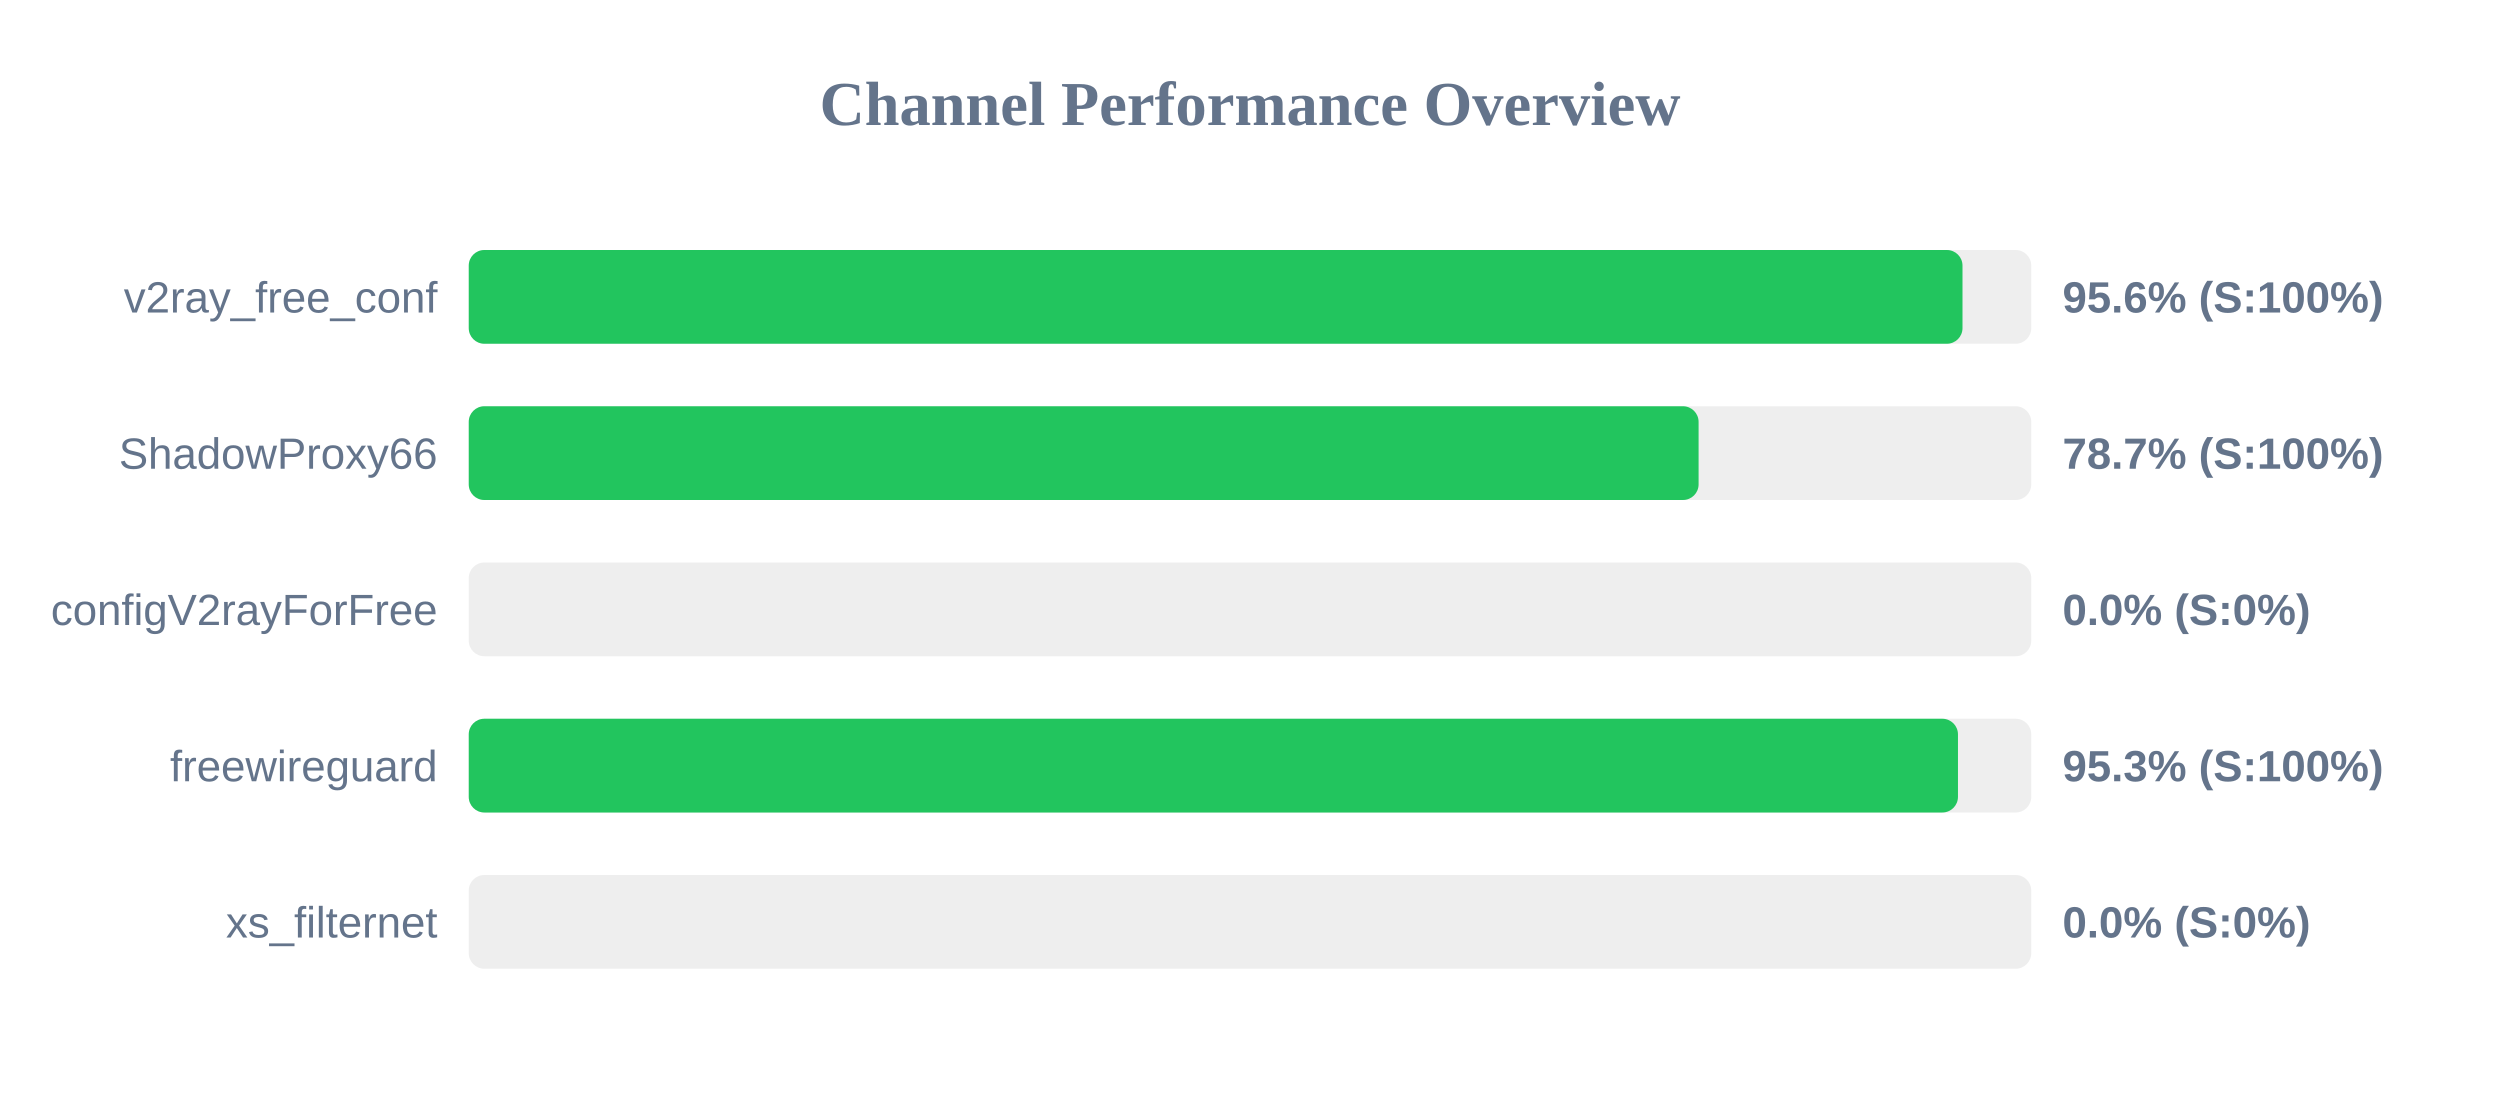
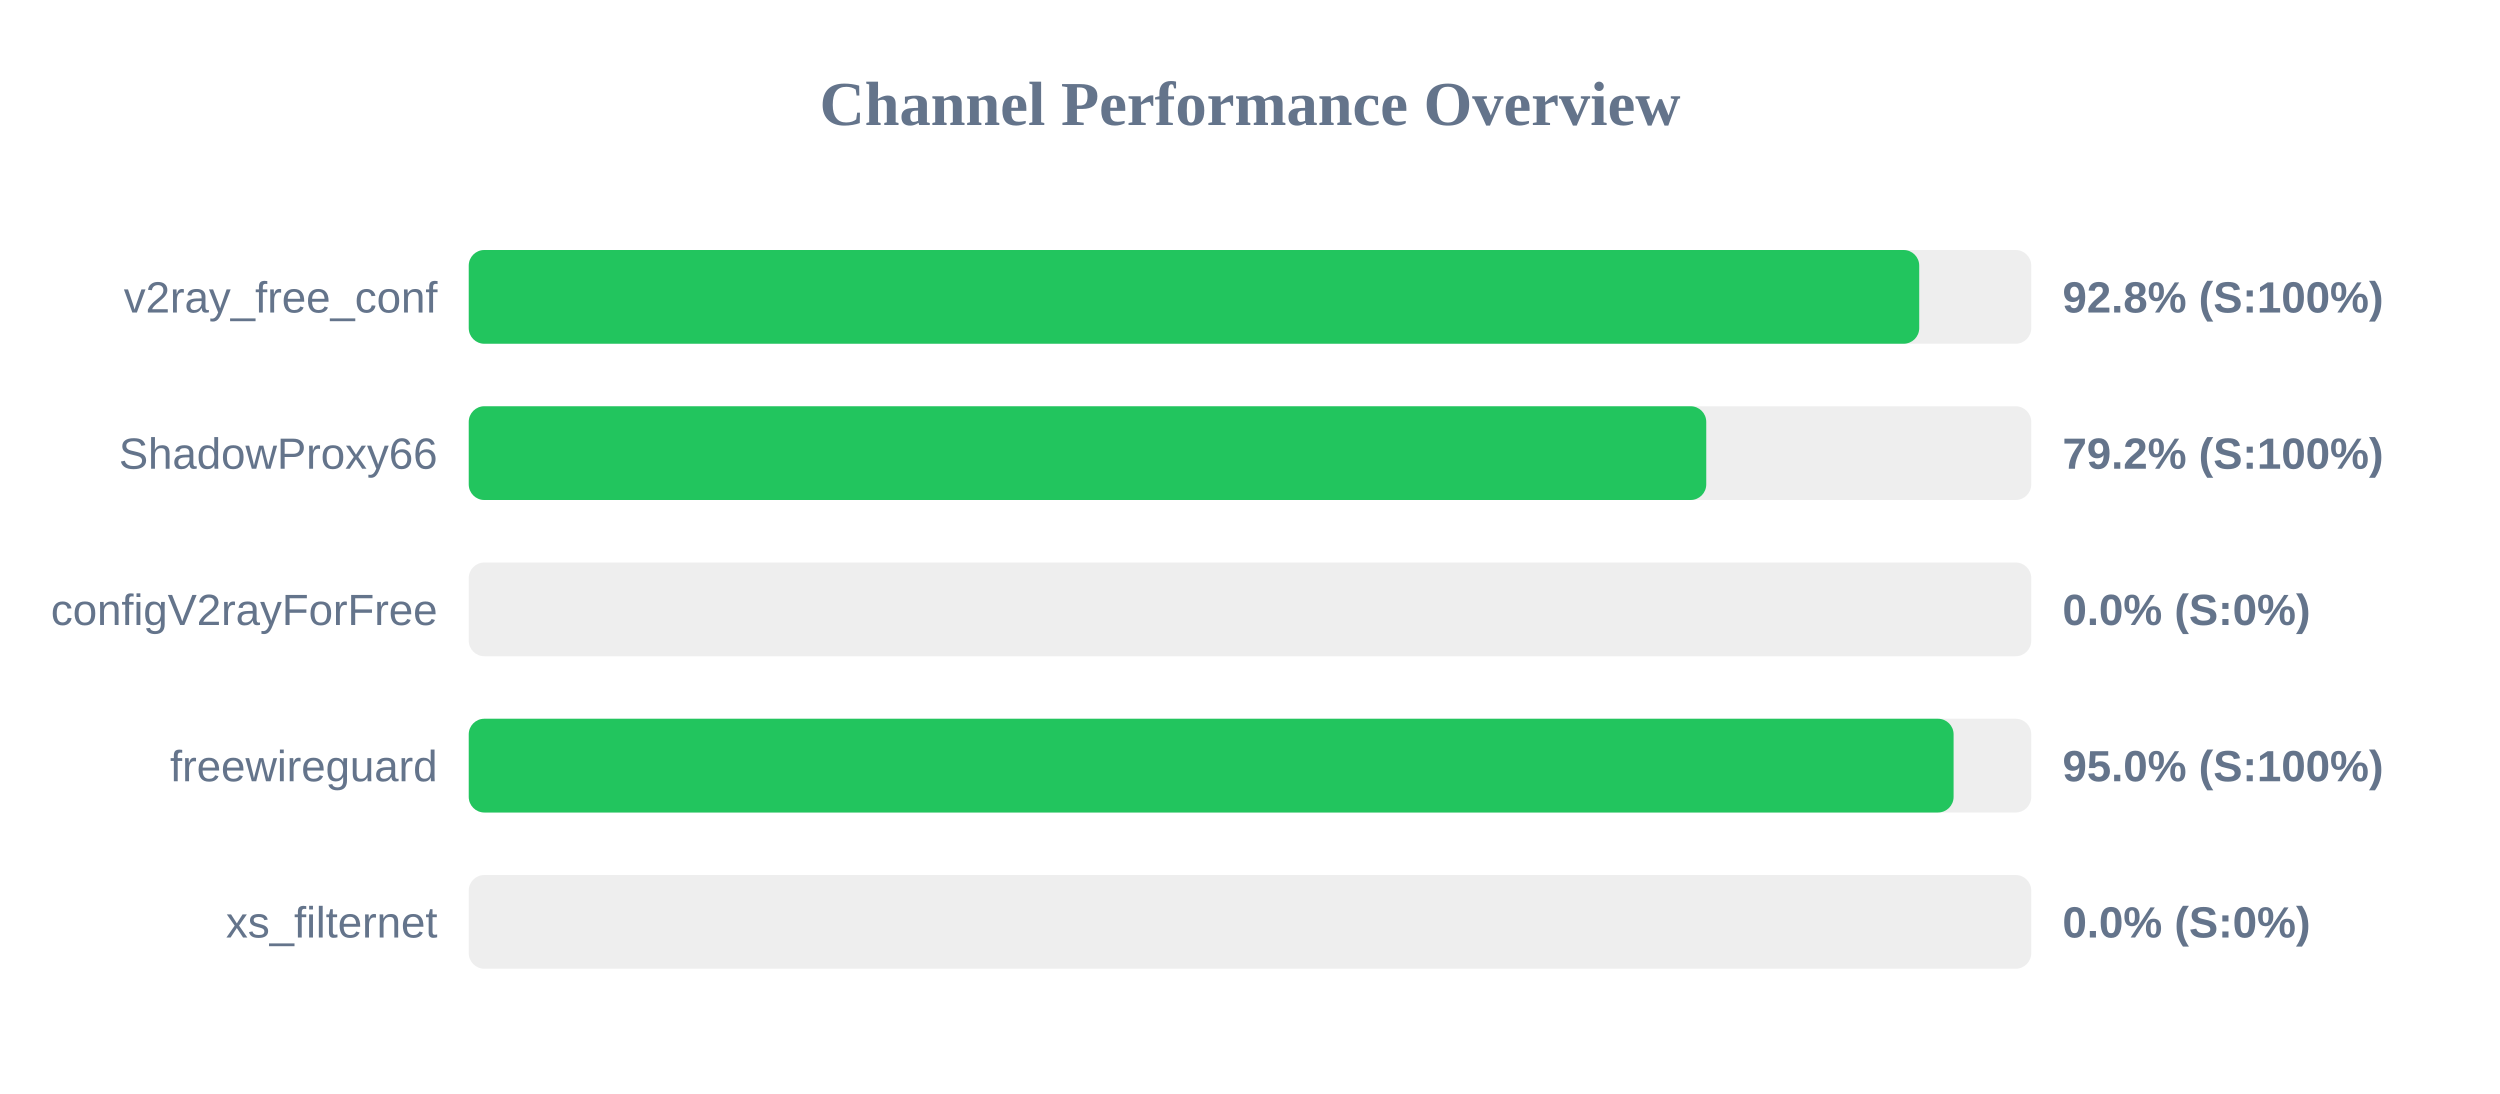
<svg xmlns="http://www.w3.org/2000/svg" width="800" height="350" version="1.1">
  <style>
        .row { font: 14px Arial; fill: #64748b; }
        .score { font: bold 14px Arial; fill: #64748b; }
    </style>
  <text x="400" y="40" text-anchor="middle" font-size="20px" font-weight="bold" fill="#64748b">Channel Performance Overview</text>
  <rect x="150" y="80" width="500" height="30" fill="#eee" rx="5" />
-   <rect x="150" y="80" width="478.0" height="30" fill="#22c55e" rx="5" />
+   <rect x="150" y="80" width="464.15" height="30" fill="#22c55e" rx="5" />
  <text x="140" y="100" text-anchor="end" class="row">v2ray_free_conf</text>
-   <text x="660" y="100" text-anchor="start" class="score">95.6% (S:100%)</text>
+   <text x="660" y="100" text-anchor="start" class="score">92.8% (S:100%)</text>
  <rect x="150" y="130" width="500" height="30" fill="#eee" rx="5" />
-   <rect x="150" y="130" width="393.55" height="30" fill="#22c55e" rx="5" />
+   <rect x="150" y="130" width="396.0" height="30" fill="#22c55e" rx="5" />
  <text x="140" y="150" text-anchor="end" class="row">ShadowProxy66</text>
-   <text x="660" y="150" text-anchor="start" class="score">78.7% (S:100%)</text>
+   <text x="660" y="150" text-anchor="start" class="score">79.2% (S:100%)</text>
  <rect x="150" y="180" width="500" height="30" fill="#eee" rx="5" />
  <rect x="150" y="180" width="0.0" height="30" fill="#ef4444" rx="5" />
  <text x="140" y="200" text-anchor="end" class="row">configV2rayForFree</text>
  <text x="660" y="200" text-anchor="start" class="score">0.0% (S:0%)</text>
  <rect x="150" y="230" width="500" height="30" fill="#eee" rx="5" />
-   <rect x="150" y="230" width="476.55" height="30" fill="#22c55e" rx="5" />
+   <rect x="150" y="230" width="475.15" height="30" fill="#22c55e" rx="5" />
  <text x="140" y="250" text-anchor="end" class="row">freewireguard</text>
-   <text x="660" y="250" text-anchor="start" class="score">95.3% (S:100%)</text>
+   <text x="660" y="250" text-anchor="start" class="score">95.0% (S:100%)</text>
  <rect x="150" y="280" width="500" height="30" fill="#eee" rx="5" />
  <rect x="150" y="280" width="0.0" height="30" fill="#ef4444" rx="5" />
  <text x="140" y="300" text-anchor="end" class="row">xs_filternet</text>
  <text x="660" y="300" text-anchor="start" class="score">0.0% (S:0%)</text>
</svg>
